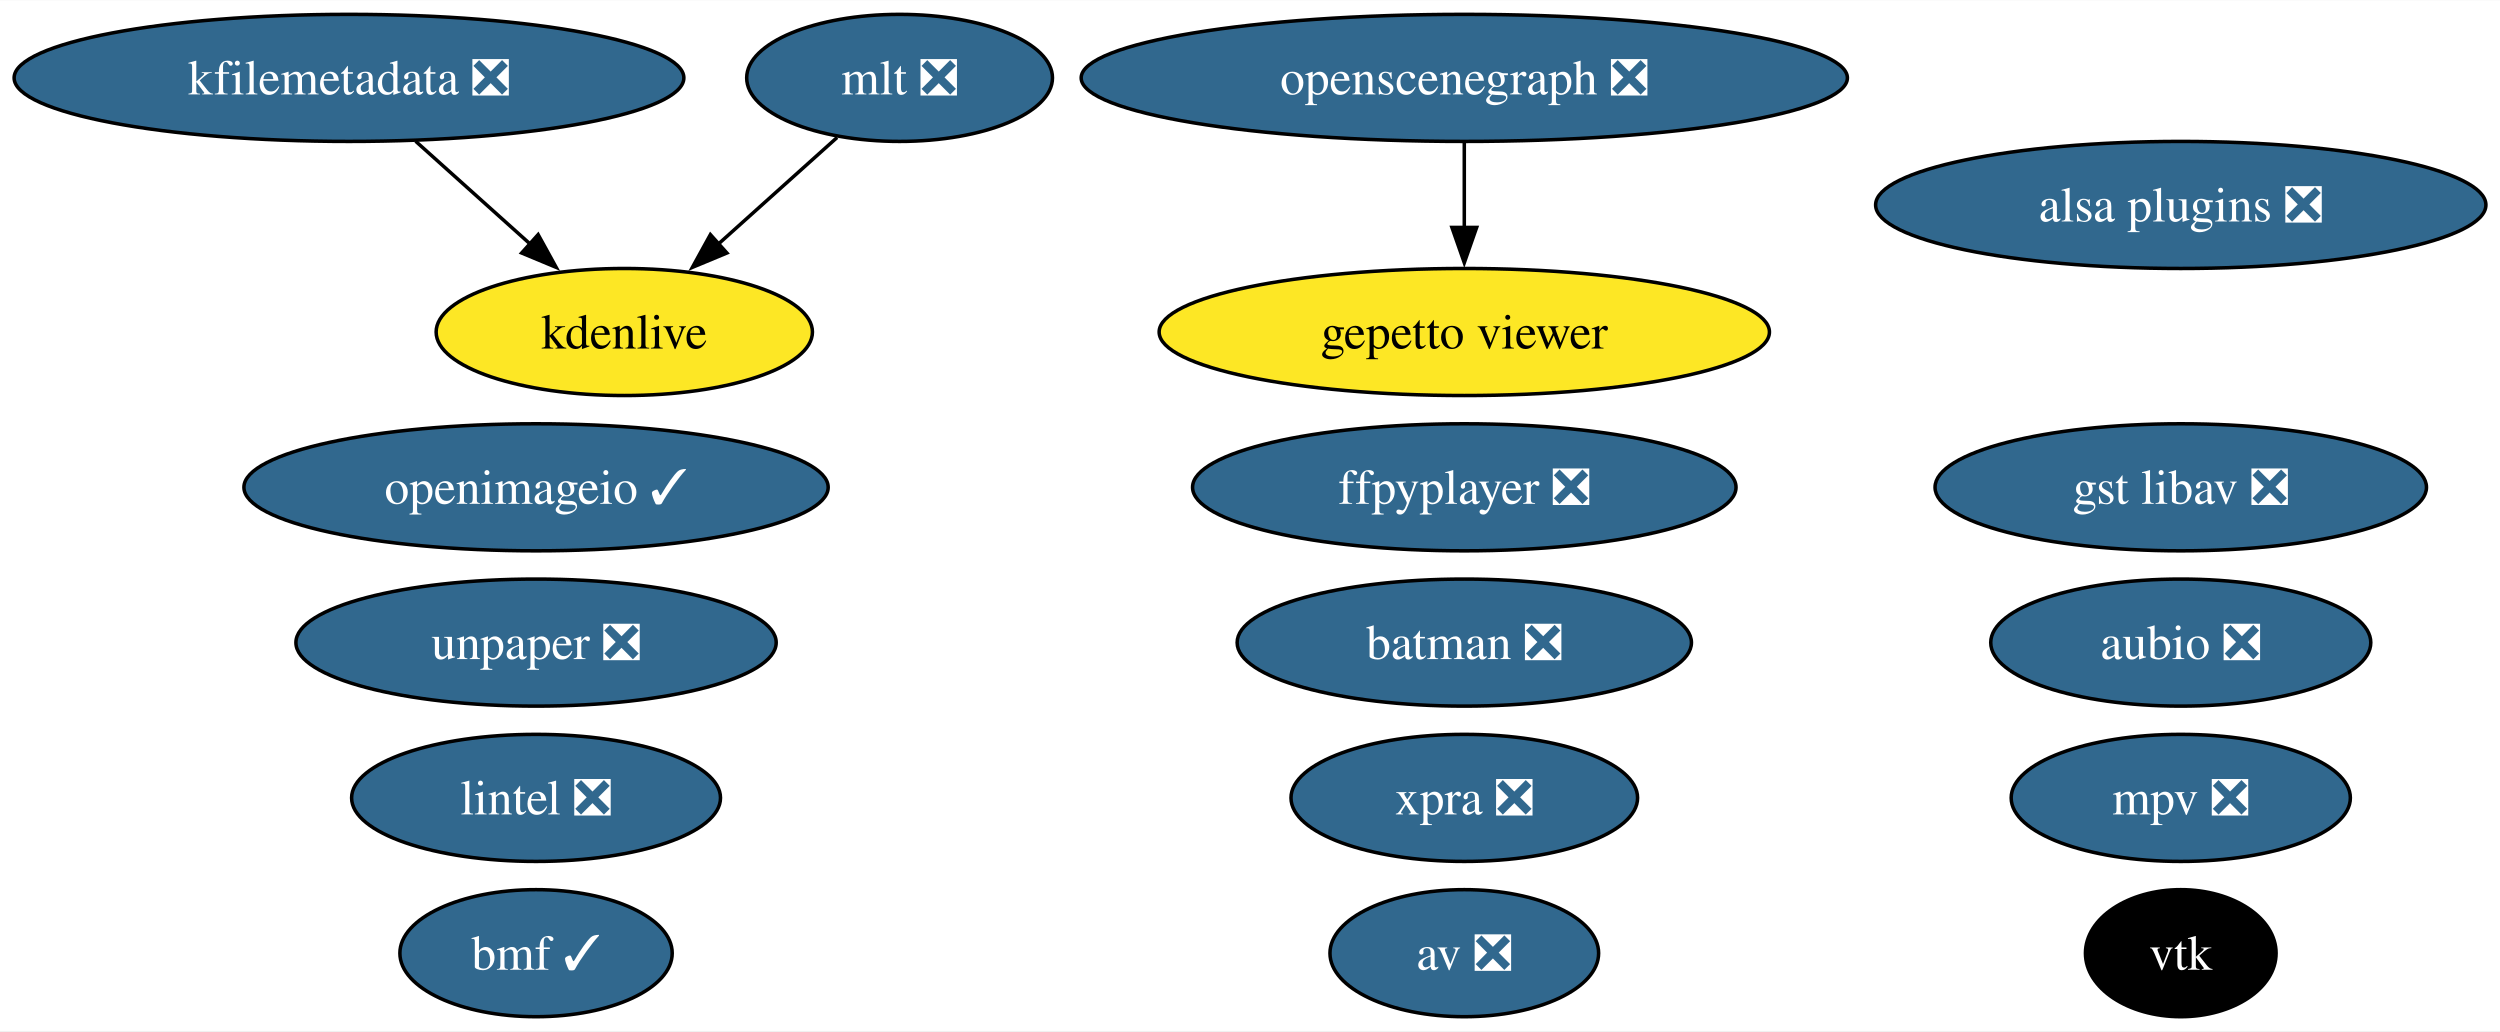
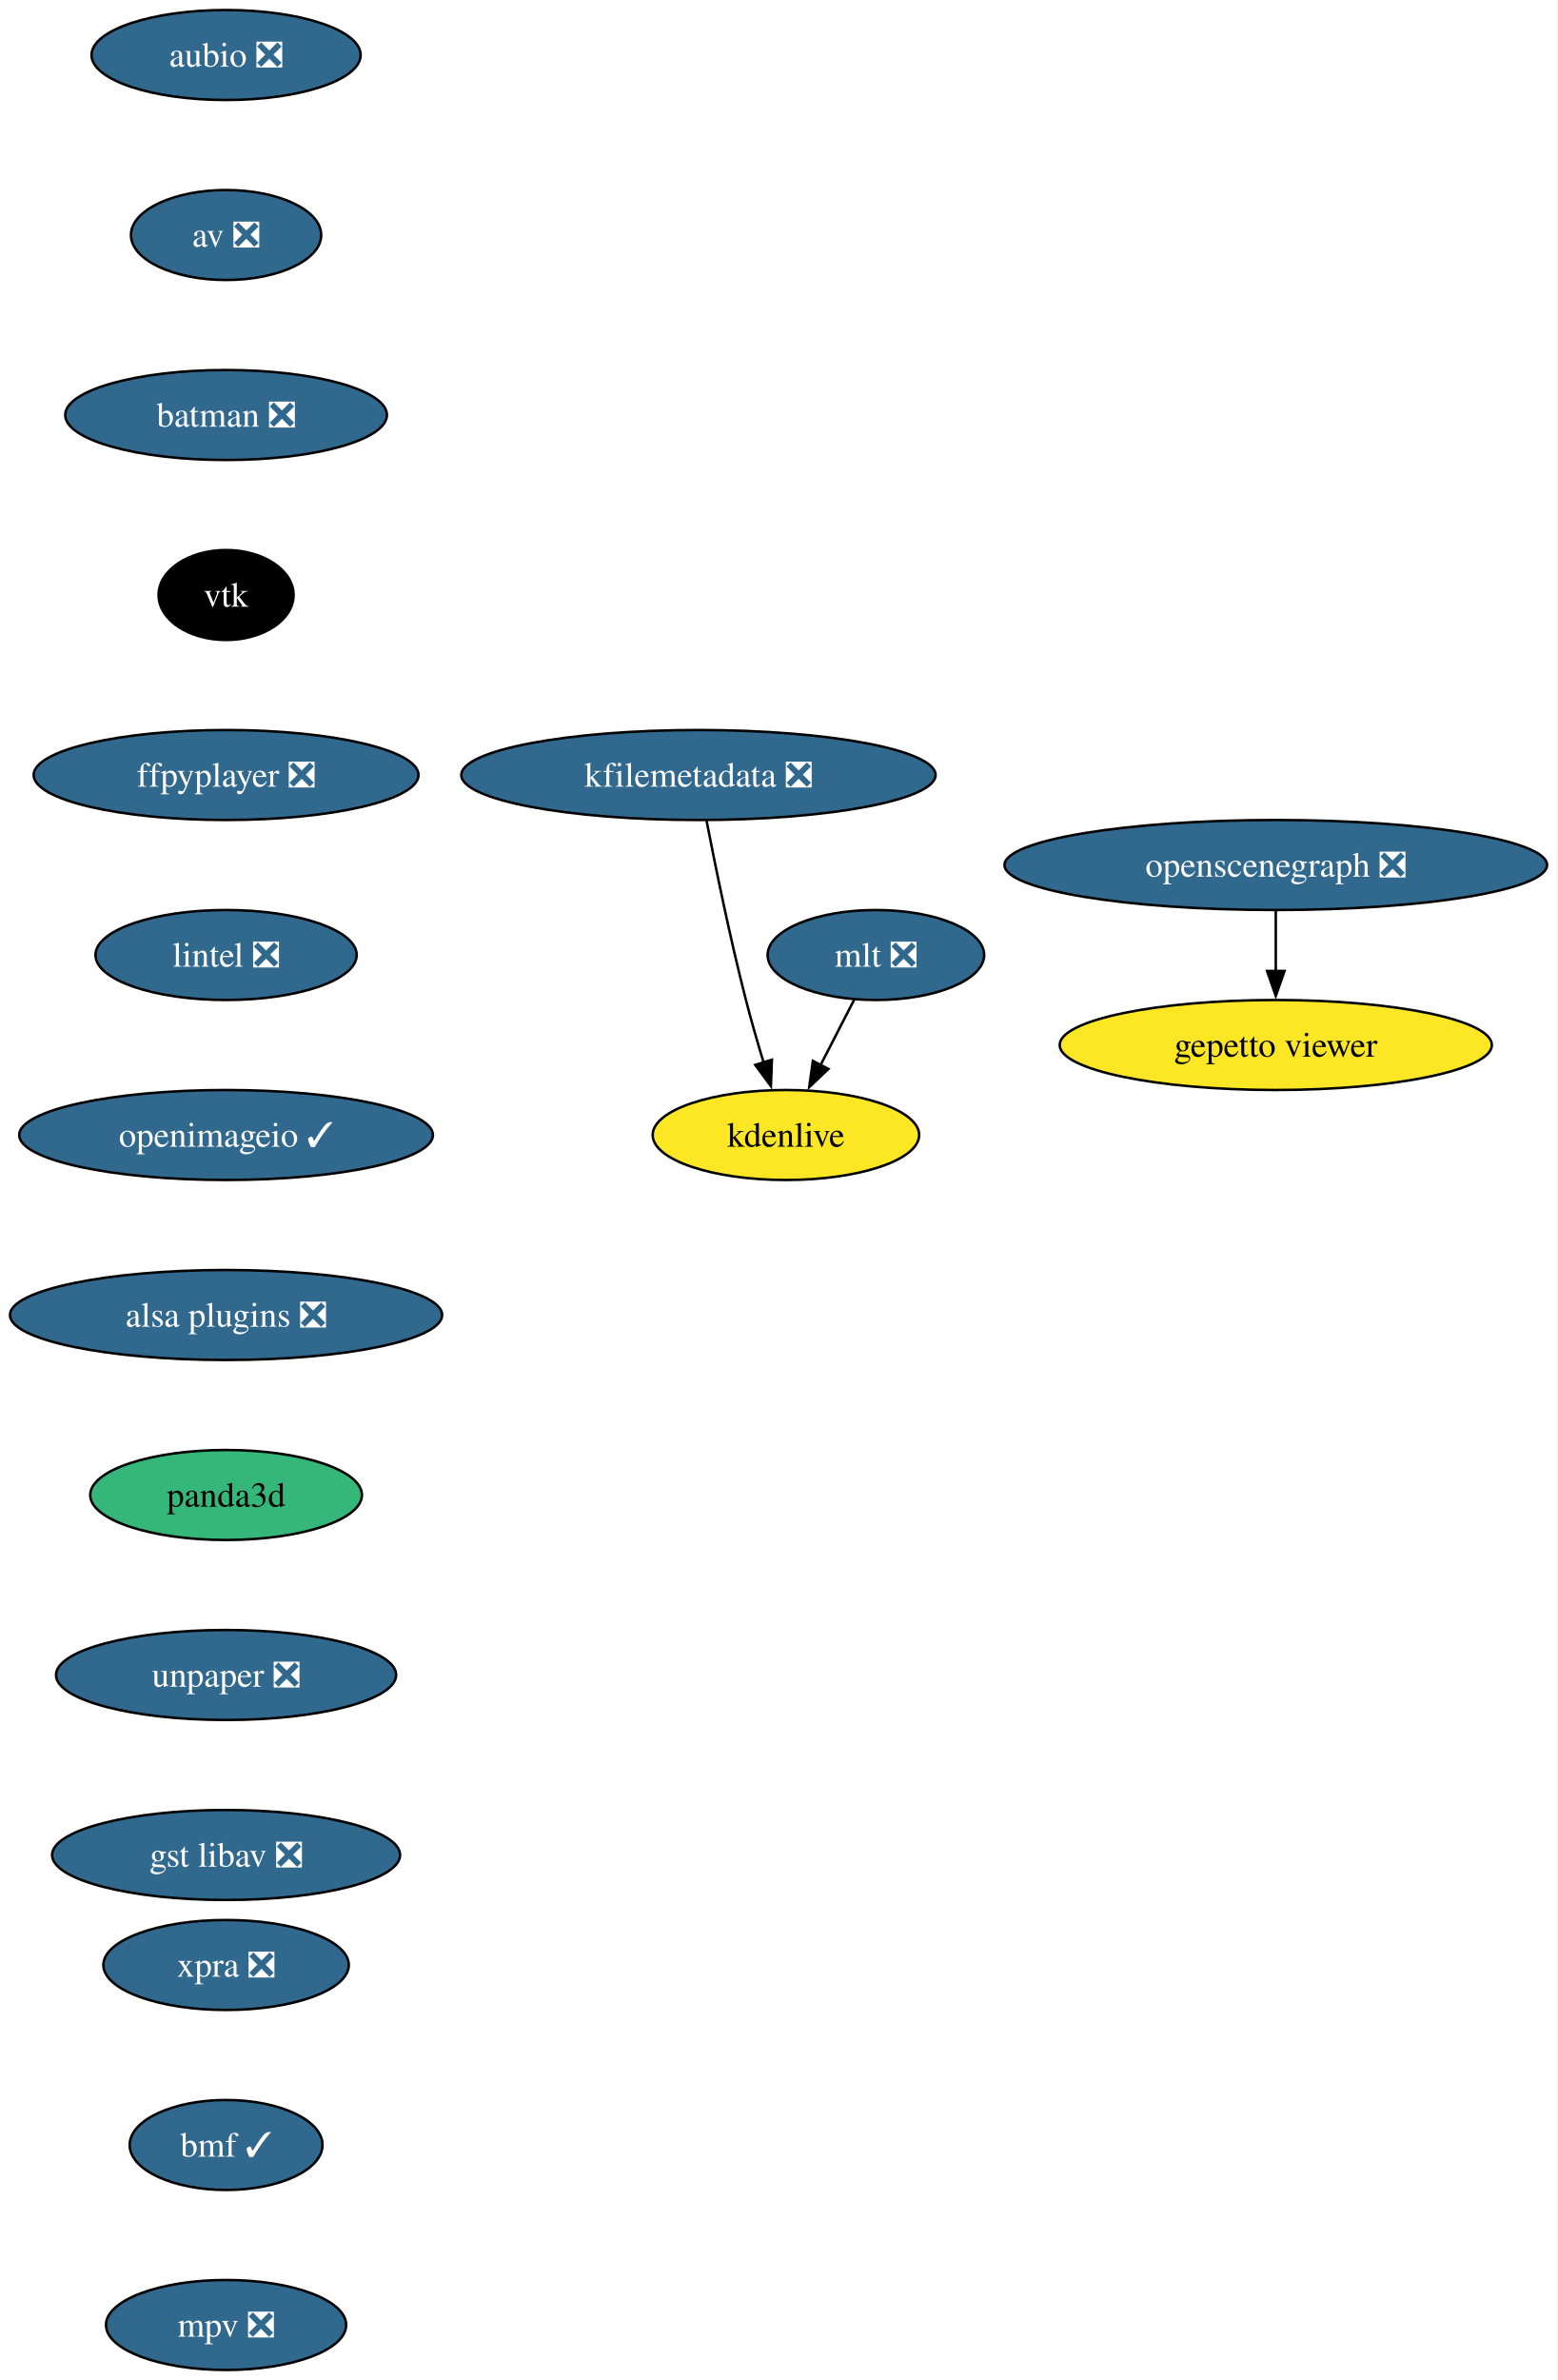
- <svg xmlns="http://www.w3.org/2000/svg" xmlns:xlink="http://www.w3.org/1999/xlink" width="708pt" height="292pt" viewBox="0.00 0.00 708.33 292.00">
-   <g id="graph0" class="graph" transform="scale(1 1) rotate(0) translate(4 288)">
-     <polygon fill="white" stroke="none" points="-4,4 -4,-288 704.33,-288 704.33,4 -4,4" />
+ <svg xmlns="http://www.w3.org/2000/svg" xmlns:xlink="http://www.w3.org/1999/xlink" width="623pt" height="952pt" viewBox="0.00 0.00 623.01 952.00">
+   <g id="graph0" class="graph" transform="scale(1 1) rotate(0) translate(4 948)">
+     <polygon fill="white" stroke="none" points="-4,4 -4,-948 619.01,-948 619.01,4 -4,4" />
    <g id="node1" class="node">
      <g id="a_node1">
        <a xlink:href="https://github.com/conda-forge/aubio-feedstock/pull/39" xlink:title="aubio ❎">
-           <ellipse fill="#31688e" stroke="black" cx="613.88" cy="-106" rx="53.84" ry="18" />
-           <text text-anchor="middle" x="613.88" y="-101.33" font-family="Times,serif" font-size="14.00" fill="white">aubio ❎</text>
+           <ellipse fill="#31688e" stroke="black" cx="86.46" cy="-926" rx="53.84" ry="18" />
+           <text text-anchor="middle" x="86.46" y="-921.33" font-family="Times,serif" font-size="14.00" fill="white">aubio ❎</text>
        </a>
      </g>
    </g>
    <g id="node2" class="node">
      <g id="a_node2">
        <a xlink:href="https://github.com/conda-forge/av-feedstock/pull/74" xlink:title="av ❎">
-           <ellipse fill="#31688e" stroke="black" cx="410.88" cy="-18" rx="38.06" ry="18" />
-           <text text-anchor="middle" x="410.88" y="-13.32" font-family="Times,serif" font-size="14.00" fill="white">av ❎</text>
+           <ellipse fill="#31688e" stroke="black" cx="86.46" cy="-854" rx="38.06" ry="18" />
+           <text text-anchor="middle" x="86.46" y="-849.33" font-family="Times,serif" font-size="14.00" fill="white">av ❎</text>
        </a>
      </g>
    </g>
    <g id="node3" class="node">
      <g id="a_node3">
        <a xlink:href="https://github.com/conda-forge/batman-feedstock/pull/33" xlink:title="batman ❎">
-           <ellipse fill="#31688e" stroke="black" cx="410.88" cy="-106" rx="64.36" ry="18" />
-           <text text-anchor="middle" x="410.88" y="-101.33" font-family="Times,serif" font-size="14.00" fill="white">batman ❎</text>
+           <ellipse fill="#31688e" stroke="black" cx="86.46" cy="-782" rx="64.36" ry="18" />
+           <text text-anchor="middle" x="86.46" y="-777.33" font-family="Times,serif" font-size="14.00" fill="white">batman ❎</text>
        </a>
      </g>
    </g>
    <g id="node4" class="node">
      <g id="a_node4">
        <a xlink:href="https://github.com/conda-forge/vtk-feedstock" xlink:title="vtk">
-           <ellipse fill="#000000" stroke="black" cx="613.88" cy="-18" rx="27.01" ry="18" />
-           <text text-anchor="middle" x="613.88" y="-13.32" font-family="Times,serif" font-size="14.00" fill="white">vtk</text>
+           <ellipse fill="#000000" stroke="black" cx="86.46" cy="-710" rx="27.01" ry="18" />
+           <text text-anchor="middle" x="86.46" y="-705.33" font-family="Times,serif" font-size="14.00" fill="white">vtk</text>
        </a>
      </g>
    </g>
    <g id="node5" class="node">
      <g id="a_node5">
        <a xlink:href="https://github.com/conda-forge/ffpyplayer-feedstock/pull/33" xlink:title="ffpyplayer ❎">
-           <ellipse fill="#31688e" stroke="black" cx="410.88" cy="-150" rx="76.99" ry="18" />
-           <text text-anchor="middle" x="410.88" y="-145.32" font-family="Times,serif" font-size="14.00" fill="white">ffpyplayer ❎</text>
+           <ellipse fill="#31688e" stroke="black" cx="86.46" cy="-638" rx="76.99" ry="18" />
+           <text text-anchor="middle" x="86.46" y="-633.33" font-family="Times,serif" font-size="14.00" fill="white">ffpyplayer ❎</text>
        </a>
      </g>
    </g>
    <g id="node6" class="node">
      <g id="a_node6">
        <a xlink:href="https://github.com/conda-forge/lintel-feedstock/pull/25" xlink:title="lintel ❎">
-           <ellipse fill="#31688e" stroke="black" cx="147.88" cy="-62" rx="52.26" ry="18" />
-           <text text-anchor="middle" x="147.88" y="-57.33" font-family="Times,serif" font-size="14.00" fill="white">lintel ❎</text>
+           <ellipse fill="#31688e" stroke="black" cx="86.46" cy="-566" rx="52.26" ry="18" />
+           <text text-anchor="middle" x="86.46" y="-561.33" font-family="Times,serif" font-size="14.00" fill="white">lintel ❎</text>
        </a>
      </g>
    </g>
    <g id="node7" class="node">
      <g id="a_node7">
        <a xlink:href="https://github.com/conda-forge/openimageio-feedstock/pull/103" xlink:title="openimageio ✓">
-           <ellipse fill="#31688e" stroke="black" cx="147.88" cy="-150" rx="82.77" ry="18" />
-           <text text-anchor="middle" x="147.88" y="-145.32" font-family="Times,serif" font-size="14.00" fill="white">openimageio ✓</text>
+           <ellipse fill="#31688e" stroke="black" cx="86.46" cy="-494" rx="82.77" ry="18" />
+           <text text-anchor="middle" x="86.46" y="-489.32" font-family="Times,serif" font-size="14.00" fill="white">openimageio ✓</text>
        </a>
      </g>
    </g>
    <g id="node8" class="node">
      <g id="a_node8">
+         <a xlink:href="https://github.com/conda-forge/alsa-plugins-feedstock/pull/25" xlink:title="alsa plugins ❎">
+           <ellipse fill="#31688e" stroke="black" cx="86.46" cy="-422" rx="86.46" ry="18" />
+           <text text-anchor="middle" x="86.46" y="-417.32" font-family="Times,serif" font-size="14.00" fill="white">alsa plugins ❎</text>
+         </a>
+       </g>
+     </g>
+     <g id="node14" class="node">
+       <g id="a_node14">
+         <a xlink:href="https://github.com/conda-forge/panda3d-feedstock" xlink:title="panda3d">
+           <ellipse fill="#35b779" stroke="black" cx="86.46" cy="-350" rx="54.36" ry="18" />
+           <text text-anchor="middle" x="86.46" y="-345.32" font-family="Times,serif" font-size="14.00">panda3d</text>
+         </a>
+       </g>
+     </g>
+     <g id="node9" class="node">
+       <g id="a_node9">
        <a xlink:href="https://github.com/conda-forge/mlt-feedstock/pull/28" xlink:title="mlt ❎">
-           <ellipse fill="#31688e" stroke="black" cx="250.88" cy="-266" rx="43.32" ry="18" />
-           <text text-anchor="middle" x="250.88" y="-261.32" font-family="Times,serif" font-size="14.00" fill="white">mlt ❎</text>
+           <ellipse fill="#31688e" stroke="black" cx="346.46" cy="-566" rx="43.32" ry="18" />
+           <text text-anchor="middle" x="346.46" y="-561.33" font-family="Times,serif" font-size="14.00" fill="white">mlt ❎</text>
        </a>
      </g>
    </g>
    <g id="node10" class="node">
      <g id="a_node10">
        <a xlink:href="https://github.com/conda-forge/kdenlive-feedstock" xlink:title="kdenlive">
-           <ellipse fill="#fde725" stroke="black" cx="172.88" cy="-194" rx="53.31" ry="18" />
-           <text text-anchor="middle" x="172.88" y="-189.32" font-family="Times,serif" font-size="14.00">kdenlive</text>
+           <ellipse fill="#fde725" stroke="black" cx="310.46" cy="-494" rx="53.31" ry="18" />
+           <text text-anchor="middle" x="310.46" y="-489.32" font-family="Times,serif" font-size="14.00">kdenlive</text>
        </a>
      </g>
    </g>
-     <g id="edge1" class="edge">
-       <path fill="none" stroke="black" d="M233.18,-249.12C223.25,-240.2 210.66,-228.91 199.55,-218.94" />
-       <polygon fill="black" stroke="black" points="201.95,-216.39 192.17,-212.32 197.28,-221.6 201.95,-216.39" />
+     <g id="edge8" class="edge">
+       <path fill="none" stroke="black" d="M337.74,-548.05C333.72,-540.23 328.84,-530.75 324.33,-521.98" />
+       <polygon fill="black" stroke="black" points="327.47,-520.43 319.78,-513.13 321.25,-523.63 327.47,-520.43" />
    </g>
-     <g id="node9" class="node">
-       <g id="a_node9">
+     <g id="node11" class="node">
+       <g id="a_node11">
        <a xlink:href="https://github.com/conda-forge/kfilemetadata-feedstock/pull/32" xlink:title="kfilemetadata ❎">
-           <ellipse fill="#31688e" stroke="black" cx="94.88" cy="-266" rx="94.88" ry="18" />
-           <text text-anchor="middle" x="94.88" y="-261.32" font-family="Times,serif" font-size="14.00" fill="white">kfilemetadata ❎</text>
+           <ellipse fill="#31688e" stroke="black" cx="275.46" cy="-638" rx="94.88" ry="18" />
+           <text text-anchor="middle" x="275.46" y="-633.33" font-family="Times,serif" font-size="14.00" fill="white">kfilemetadata ❎</text>
        </a>
      </g>
    </g>
-     <g id="edge2" class="edge">
-       <path fill="none" stroke="black" d="M113.76,-248.05C123.48,-239.33 135.5,-228.54 146.15,-218.98" />
-       <polygon fill="black" stroke="black" points="148.47,-221.6 153.58,-212.32 143.8,-216.39 148.47,-221.6" />
+     <g id="edge9" class="edge">
+       <path fill="none" stroke="black" d="M278.68,-619.84C282.17,-601.84 288.08,-572.79 294.46,-548 296.57,-539.78 299.13,-530.91 301.58,-522.84" />
+       <polygon fill="black" stroke="black" points="304.85,-524.12 304.46,-513.53 298.16,-522.05 304.85,-524.12" />
    </g>
-     <g id="node11" class="node">
-       <g id="a_node11">
+     <g id="node12" class="node">
+       <g id="a_node12">
        <a xlink:href="https://github.com/conda-forge/openscenegraph-feedstock/pull/35" xlink:title="openscenegraph ❎">
-           <ellipse fill="#31688e" stroke="black" cx="410.88" cy="-266" rx="108.55" ry="18" />
-           <text text-anchor="middle" x="410.88" y="-261.32" font-family="Times,serif" font-size="14.00" fill="white">openscenegraph ❎</text>
+           <ellipse fill="#31688e" stroke="black" cx="506.46" cy="-602" rx="108.55" ry="18" />
+           <text text-anchor="middle" x="506.46" y="-597.33" font-family="Times,serif" font-size="14.00" fill="white">openscenegraph ❎</text>
        </a>
      </g>
    </g>
    <g id="node13" class="node">
      <g id="a_node13">
        <a xlink:href="https://github.com/conda-forge/gepetto-viewer-feedstock" xlink:title="gepetto viewer">
-           <ellipse fill="#fde725" stroke="black" cx="410.88" cy="-194" rx="86.46" ry="18" />
-           <text text-anchor="middle" x="410.88" y="-189.32" font-family="Times,serif" font-size="14.00">gepetto viewer</text>
+           <ellipse fill="#fde725" stroke="black" cx="506.46" cy="-530" rx="86.46" ry="18" />
+           <text text-anchor="middle" x="506.46" y="-525.33" font-family="Times,serif" font-size="14.00">gepetto viewer</text>
        </a>
      </g>
    </g>
-     <g id="edge3" class="edge">
-       <path fill="none" stroke="black" d="M410.88,-247.7C410.88,-240.41 410.88,-231.73 410.88,-223.54" />
-       <polygon fill="black" stroke="black" points="414.38,-223.62 410.88,-213.62 407.38,-223.62 414.38,-223.62" />
-     </g>
-     <g id="node12" class="node">
-       <g id="a_node12">
-         <a xlink:href="https://github.com/conda-forge/alsa-plugins-feedstock/pull/25" xlink:title="alsa plugins ❎">
-           <ellipse fill="#31688e" stroke="black" cx="613.88" cy="-230" rx="86.46" ry="18" />
-           <text text-anchor="middle" x="613.88" y="-225.32" font-family="Times,serif" font-size="14.00" fill="white">alsa plugins ❎</text>
-         </a>
-       </g>
-     </g>
-     <g id="node14" class="node">
-       <g id="a_node14">
-         <a xlink:href="https://github.com/conda-forge/unpaper-feedstock/pull/8" xlink:title="unpaper ❎">
-           <ellipse fill="#31688e" stroke="black" cx="147.88" cy="-106" rx="68.04" ry="18" />
-           <text text-anchor="middle" x="147.88" y="-101.33" font-family="Times,serif" font-size="14.00" fill="white">unpaper ❎</text>
-         </a>
-       </g>
+     <g id="edge10" class="edge">
+       <path fill="none" stroke="black" d="M506.46,-583.7C506.46,-576.41 506.46,-567.73 506.46,-559.54" />
+       <polygon fill="black" stroke="black" points="509.96,-559.62 506.46,-549.62 502.96,-559.62 509.96,-559.62" />
    </g>
    <g id="node15" class="node">
      <g id="a_node15">
-         <a xlink:href="https://github.com/conda-forge/gst-libav-feedstock/pull/49" xlink:title="gst libav ❎">
-           <ellipse fill="#31688e" stroke="black" cx="613.88" cy="-150" rx="69.62" ry="18" />
-           <text text-anchor="middle" x="613.88" y="-145.32" font-family="Times,serif" font-size="14.00" fill="white">gst libav ❎</text>
+         <a xlink:href="https://github.com/conda-forge/unpaper-feedstock/pull/8" xlink:title="unpaper ❎">
+           <ellipse fill="#31688e" stroke="black" cx="86.46" cy="-278" rx="68.04" ry="18" />
+           <text text-anchor="middle" x="86.46" y="-273.32" font-family="Times,serif" font-size="14.00" fill="white">unpaper ❎</text>
        </a>
      </g>
    </g>
    <g id="node16" class="node">
      <g id="a_node16">
-         <a xlink:href="https://github.com/conda-forge/xpra-feedstock/pull/39" xlink:title="xpra ❎">
-           <ellipse fill="#31688e" stroke="black" cx="410.88" cy="-62" rx="49.1" ry="18" />
-           <text text-anchor="middle" x="410.88" y="-57.33" font-family="Times,serif" font-size="14.00" fill="white">xpra ❎</text>
+         <a xlink:href="https://github.com/conda-forge/gst-libav-feedstock/pull/49" xlink:title="gst libav ❎">
+           <ellipse fill="#31688e" stroke="black" cx="86.46" cy="-206" rx="69.62" ry="18" />
+           <text text-anchor="middle" x="86.46" y="-201.32" font-family="Times,serif" font-size="14.00" fill="white">gst libav ❎</text>
        </a>
      </g>
    </g>
    <g id="node17" class="node">
      <g id="a_node17">
-         <a xlink:href="https://github.com/conda-forge/bmf-feedstock/pull/26" xlink:title="bmf ✓">
-           <ellipse fill="#31688e" stroke="black" cx="147.88" cy="-18" rx="38.58" ry="18" />
-           <text text-anchor="middle" x="147.88" y="-13.32" font-family="Times,serif" font-size="14.00" fill="white">bmf ✓</text>
+         <a xlink:href="https://github.com/conda-forge/xpra-feedstock/pull/39" xlink:title="xpra ❎">
+           <ellipse fill="#31688e" stroke="black" cx="86.46" cy="-162" rx="49.1" ry="18" />
+           <text text-anchor="middle" x="86.46" y="-157.32" font-family="Times,serif" font-size="14.00" fill="white">xpra ❎</text>
        </a>
      </g>
    </g>
    <g id="node18" class="node">
      <g id="a_node18">
+         <a xlink:href="https://github.com/conda-forge/bmf-feedstock/pull/26" xlink:title="bmf ✓">
+           <ellipse fill="#31688e" stroke="black" cx="86.46" cy="-90" rx="38.58" ry="18" />
+           <text text-anchor="middle" x="86.46" y="-85.33" font-family="Times,serif" font-size="14.00" fill="white">bmf ✓</text>
+         </a>
+       </g>
+     </g>
+     <g id="node19" class="node">
+       <g id="a_node19">
        <a xlink:href="https://github.com/conda-forge/mpv-feedstock/pull/5" xlink:title="mpv ❎">
-           <ellipse fill="#31688e" stroke="black" cx="613.88" cy="-62" rx="48.05" ry="18" />
-           <text text-anchor="middle" x="613.88" y="-57.33" font-family="Times,serif" font-size="14.00" fill="white">mpv ❎</text>
+           <ellipse fill="#31688e" stroke="black" cx="86.46" cy="-18" rx="48.05" ry="18" />
+           <text text-anchor="middle" x="86.46" y="-13.32" font-family="Times,serif" font-size="14.00" fill="white">mpv ❎</text>
        </a>
      </g>
    </g>
  </g>
</svg>
